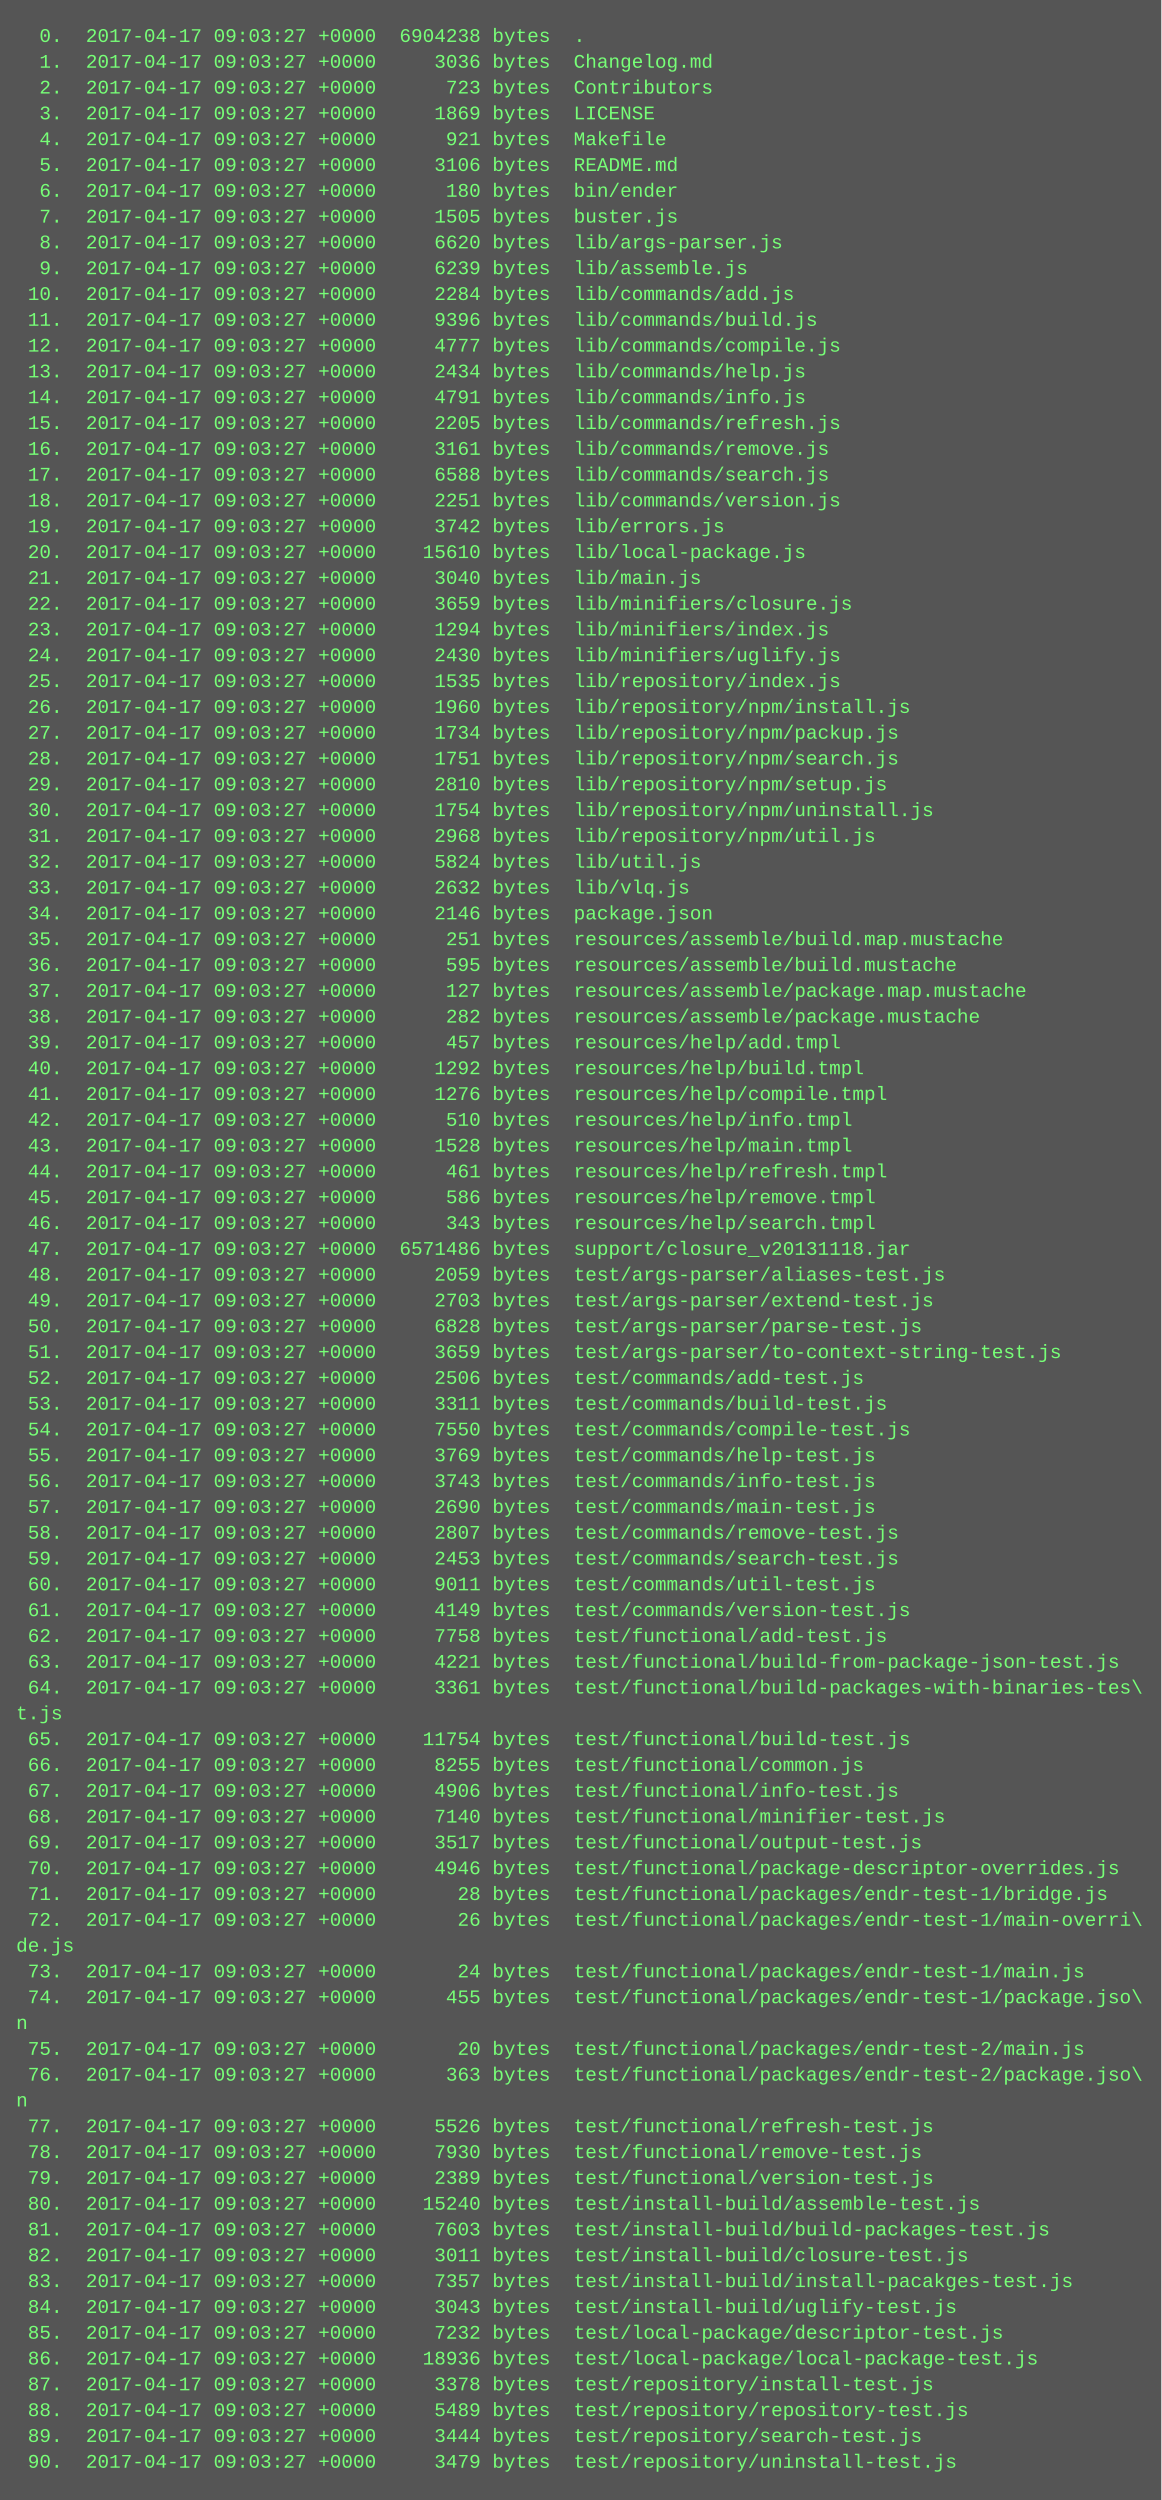
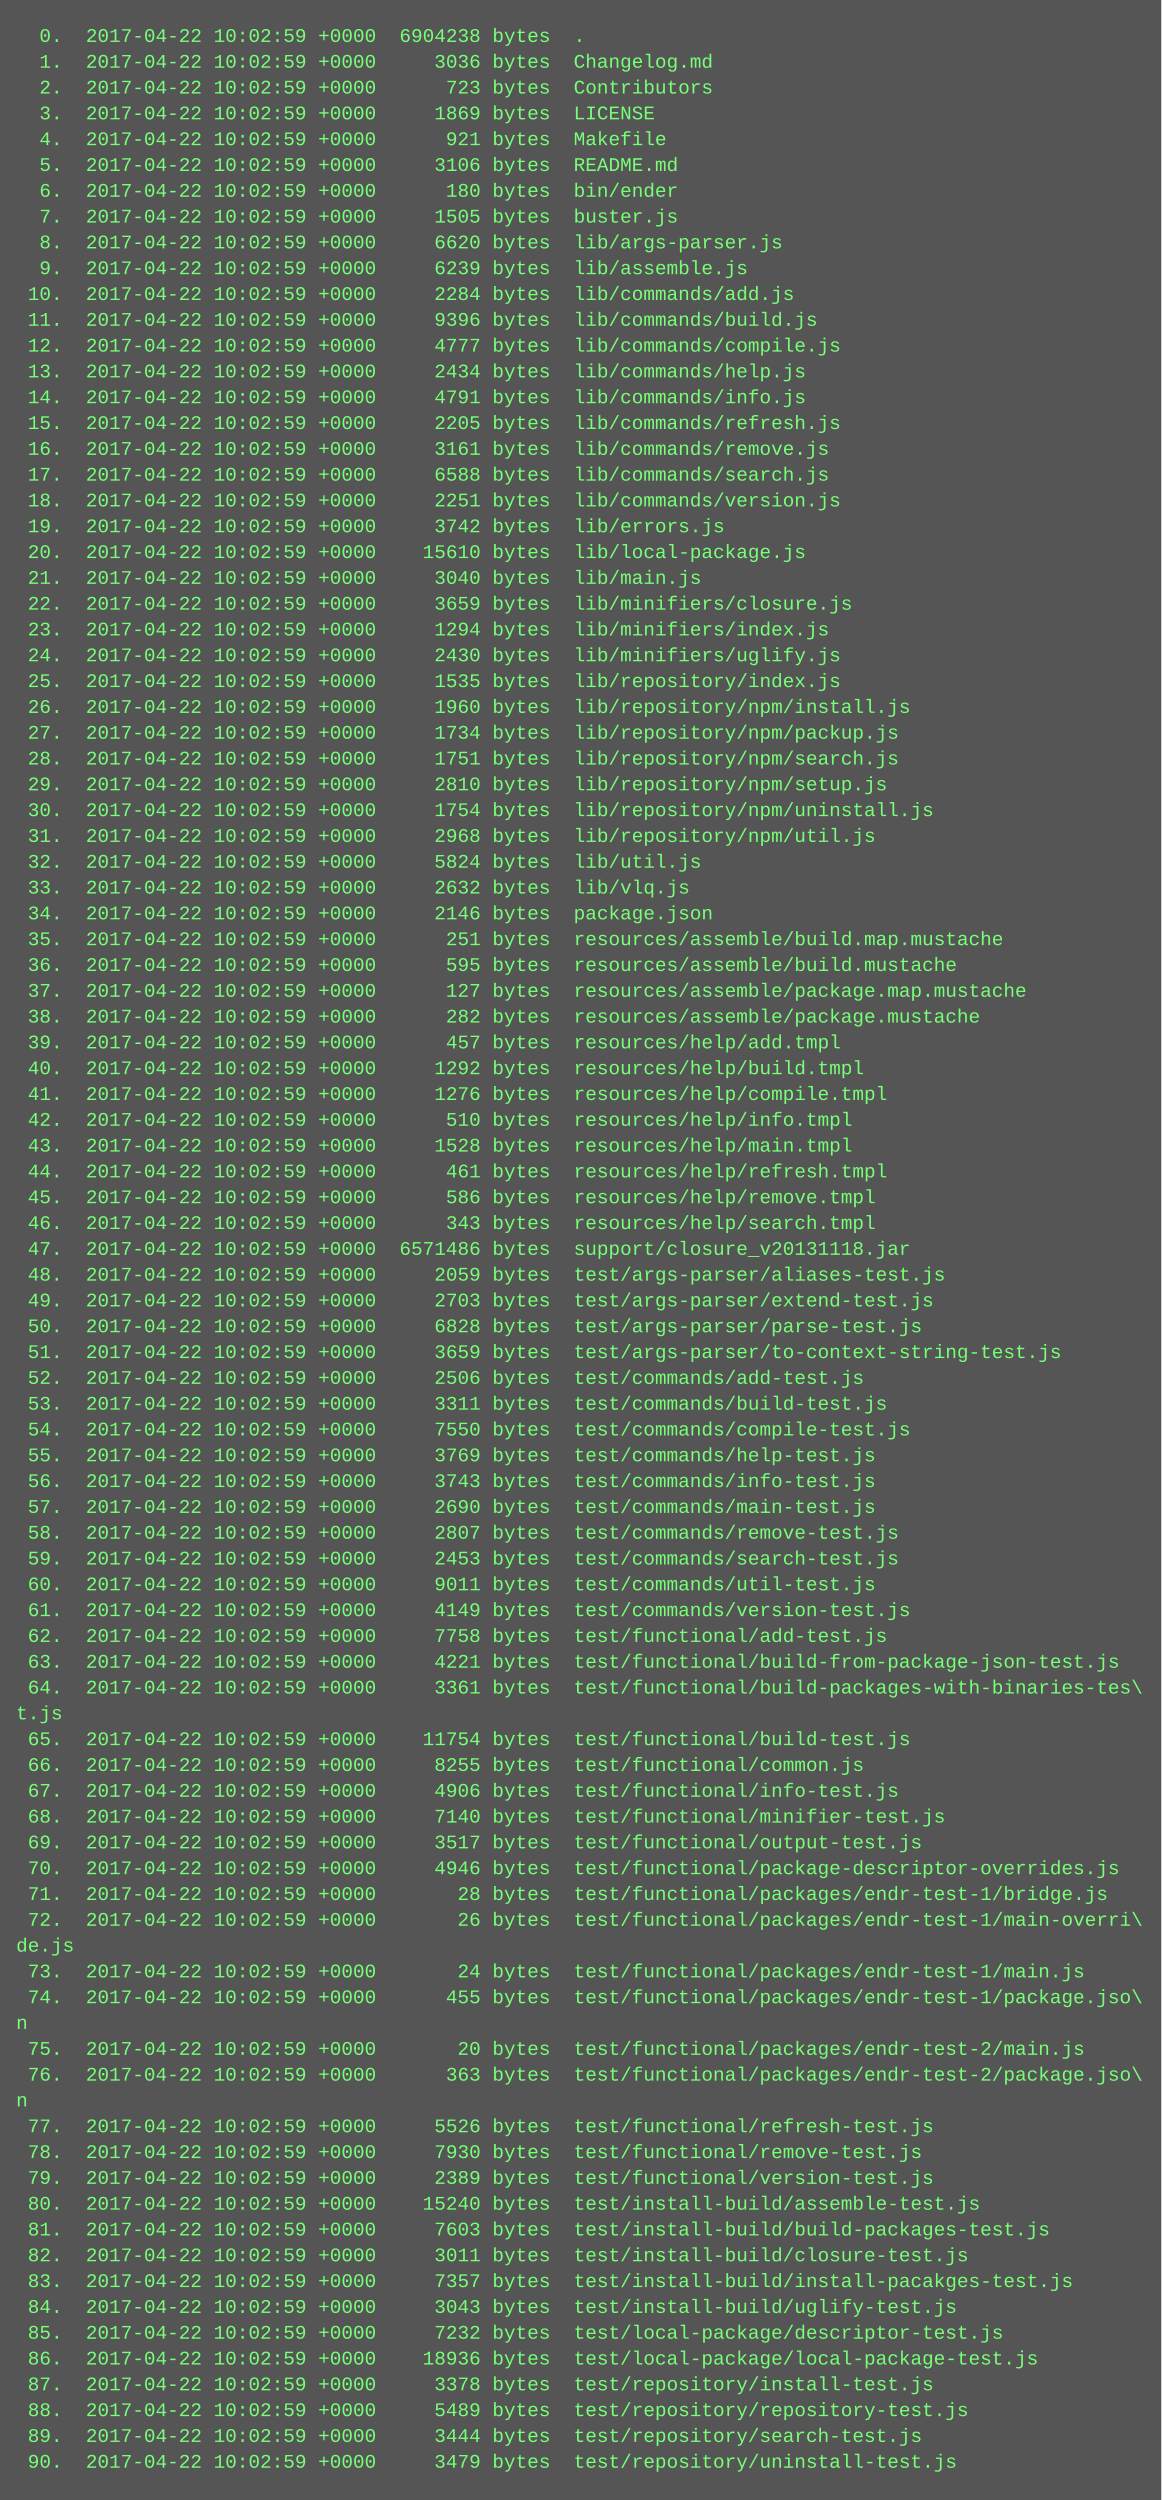
<svg xmlns="http://www.w3.org/2000/svg" height="1550" width="720">
  <rect height="1550" fill="#555" width="720" />
  <text fill="#7f7" font-family="Courier New" font-size="12" xml:space="preserve">
-     <tspan x="10" y="26">  0.  2017-04-17 09:03:27 +0000  6904238 bytes  .</tspan>
-     <tspan x="10" y="42">  1.  2017-04-17 09:03:27 +0000     3036 bytes  Changelog.md</tspan>
-     <tspan x="10" y="58">  2.  2017-04-17 09:03:27 +0000      723 bytes  Contributors</tspan>
-     <tspan x="10" y="74">  3.  2017-04-17 09:03:27 +0000     1869 bytes  LICENSE</tspan>
-     <tspan x="10" y="90">  4.  2017-04-17 09:03:27 +0000      921 bytes  Makefile</tspan>
-     <tspan x="10" y="106">  5.  2017-04-17 09:03:27 +0000     3106 bytes  README.md</tspan>
-     <tspan x="10" y="122">  6.  2017-04-17 09:03:27 +0000      180 bytes  bin/ender</tspan>
-     <tspan x="10" y="138">  7.  2017-04-17 09:03:27 +0000     1505 bytes  buster.js</tspan>
-     <tspan x="10" y="154">  8.  2017-04-17 09:03:27 +0000     6620 bytes  lib/args-parser.js</tspan>
-     <tspan x="10" y="170">  9.  2017-04-17 09:03:27 +0000     6239 bytes  lib/assemble.js</tspan>
-     <tspan x="10" y="186"> 10.  2017-04-17 09:03:27 +0000     2284 bytes  lib/commands/add.js</tspan>
-     <tspan x="10" y="202"> 11.  2017-04-17 09:03:27 +0000     9396 bytes  lib/commands/build.js</tspan>
-     <tspan x="10" y="218"> 12.  2017-04-17 09:03:27 +0000     4777 bytes  lib/commands/compile.js</tspan>
-     <tspan x="10" y="234"> 13.  2017-04-17 09:03:27 +0000     2434 bytes  lib/commands/help.js</tspan>
-     <tspan x="10" y="250"> 14.  2017-04-17 09:03:27 +0000     4791 bytes  lib/commands/info.js</tspan>
-     <tspan x="10" y="266"> 15.  2017-04-17 09:03:27 +0000     2205 bytes  lib/commands/refresh.js</tspan>
-     <tspan x="10" y="282"> 16.  2017-04-17 09:03:27 +0000     3161 bytes  lib/commands/remove.js</tspan>
-     <tspan x="10" y="298"> 17.  2017-04-17 09:03:27 +0000     6588 bytes  lib/commands/search.js</tspan>
-     <tspan x="10" y="314"> 18.  2017-04-17 09:03:27 +0000     2251 bytes  lib/commands/version.js</tspan>
-     <tspan x="10" y="330"> 19.  2017-04-17 09:03:27 +0000     3742 bytes  lib/errors.js</tspan>
-     <tspan x="10" y="346"> 20.  2017-04-17 09:03:27 +0000    15610 bytes  lib/local-package.js</tspan>
-     <tspan x="10" y="362"> 21.  2017-04-17 09:03:27 +0000     3040 bytes  lib/main.js</tspan>
-     <tspan x="10" y="378"> 22.  2017-04-17 09:03:27 +0000     3659 bytes  lib/minifiers/closure.js</tspan>
-     <tspan x="10" y="394"> 23.  2017-04-17 09:03:27 +0000     1294 bytes  lib/minifiers/index.js</tspan>
-     <tspan x="10" y="410"> 24.  2017-04-17 09:03:27 +0000     2430 bytes  lib/minifiers/uglify.js</tspan>
-     <tspan x="10" y="426"> 25.  2017-04-17 09:03:27 +0000     1535 bytes  lib/repository/index.js</tspan>
-     <tspan x="10" y="442"> 26.  2017-04-17 09:03:27 +0000     1960 bytes  lib/repository/npm/install.js</tspan>
-     <tspan x="10" y="458"> 27.  2017-04-17 09:03:27 +0000     1734 bytes  lib/repository/npm/packup.js</tspan>
-     <tspan x="10" y="474"> 28.  2017-04-17 09:03:27 +0000     1751 bytes  lib/repository/npm/search.js</tspan>
-     <tspan x="10" y="490"> 29.  2017-04-17 09:03:27 +0000     2810 bytes  lib/repository/npm/setup.js</tspan>
-     <tspan x="10" y="506"> 30.  2017-04-17 09:03:27 +0000     1754 bytes  lib/repository/npm/uninstall.js</tspan>
-     <tspan x="10" y="522"> 31.  2017-04-17 09:03:27 +0000     2968 bytes  lib/repository/npm/util.js</tspan>
-     <tspan x="10" y="538"> 32.  2017-04-17 09:03:27 +0000     5824 bytes  lib/util.js</tspan>
-     <tspan x="10" y="554"> 33.  2017-04-17 09:03:27 +0000     2632 bytes  lib/vlq.js</tspan>
-     <tspan x="10" y="570"> 34.  2017-04-17 09:03:27 +0000     2146 bytes  package.json</tspan>
-     <tspan x="10" y="586"> 35.  2017-04-17 09:03:27 +0000      251 bytes  resources/assemble/build.map.mustache</tspan>
-     <tspan x="10" y="602"> 36.  2017-04-17 09:03:27 +0000      595 bytes  resources/assemble/build.mustache</tspan>
-     <tspan x="10" y="618"> 37.  2017-04-17 09:03:27 +0000      127 bytes  resources/assemble/package.map.mustache</tspan>
-     <tspan x="10" y="634"> 38.  2017-04-17 09:03:27 +0000      282 bytes  resources/assemble/package.mustache</tspan>
-     <tspan x="10" y="650"> 39.  2017-04-17 09:03:27 +0000      457 bytes  resources/help/add.tmpl</tspan>
-     <tspan x="10" y="666"> 40.  2017-04-17 09:03:27 +0000     1292 bytes  resources/help/build.tmpl</tspan>
-     <tspan x="10" y="682"> 41.  2017-04-17 09:03:27 +0000     1276 bytes  resources/help/compile.tmpl</tspan>
-     <tspan x="10" y="698"> 42.  2017-04-17 09:03:27 +0000      510 bytes  resources/help/info.tmpl</tspan>
-     <tspan x="10" y="714"> 43.  2017-04-17 09:03:27 +0000     1528 bytes  resources/help/main.tmpl</tspan>
-     <tspan x="10" y="730"> 44.  2017-04-17 09:03:27 +0000      461 bytes  resources/help/refresh.tmpl</tspan>
-     <tspan x="10" y="746"> 45.  2017-04-17 09:03:27 +0000      586 bytes  resources/help/remove.tmpl</tspan>
-     <tspan x="10" y="762"> 46.  2017-04-17 09:03:27 +0000      343 bytes  resources/help/search.tmpl</tspan>
-     <tspan x="10" y="778"> 47.  2017-04-17 09:03:27 +0000  6571486 bytes  support/closure_v20131118.jar</tspan>
-     <tspan x="10" y="794"> 48.  2017-04-17 09:03:27 +0000     2059 bytes  test/args-parser/aliases-test.js</tspan>
-     <tspan x="10" y="810"> 49.  2017-04-17 09:03:27 +0000     2703 bytes  test/args-parser/extend-test.js</tspan>
-     <tspan x="10" y="826"> 50.  2017-04-17 09:03:27 +0000     6828 bytes  test/args-parser/parse-test.js</tspan>
-     <tspan x="10" y="842"> 51.  2017-04-17 09:03:27 +0000     3659 bytes  test/args-parser/to-context-string-test.js</tspan>
-     <tspan x="10" y="858"> 52.  2017-04-17 09:03:27 +0000     2506 bytes  test/commands/add-test.js</tspan>
-     <tspan x="10" y="874"> 53.  2017-04-17 09:03:27 +0000     3311 bytes  test/commands/build-test.js</tspan>
-     <tspan x="10" y="890"> 54.  2017-04-17 09:03:27 +0000     7550 bytes  test/commands/compile-test.js</tspan>
-     <tspan x="10" y="906"> 55.  2017-04-17 09:03:27 +0000     3769 bytes  test/commands/help-test.js</tspan>
-     <tspan x="10" y="922"> 56.  2017-04-17 09:03:27 +0000     3743 bytes  test/commands/info-test.js</tspan>
-     <tspan x="10" y="938"> 57.  2017-04-17 09:03:27 +0000     2690 bytes  test/commands/main-test.js</tspan>
-     <tspan x="10" y="954"> 58.  2017-04-17 09:03:27 +0000     2807 bytes  test/commands/remove-test.js</tspan>
-     <tspan x="10" y="970"> 59.  2017-04-17 09:03:27 +0000     2453 bytes  test/commands/search-test.js</tspan>
-     <tspan x="10" y="986"> 60.  2017-04-17 09:03:27 +0000     9011 bytes  test/commands/util-test.js</tspan>
-     <tspan x="10" y="1002"> 61.  2017-04-17 09:03:27 +0000     4149 bytes  test/commands/version-test.js</tspan>
-     <tspan x="10" y="1018"> 62.  2017-04-17 09:03:27 +0000     7758 bytes  test/functional/add-test.js</tspan>
-     <tspan x="10" y="1034"> 63.  2017-04-17 09:03:27 +0000     4221 bytes  test/functional/build-from-package-json-test.js</tspan>
-     <tspan x="10" y="1050"> 64.  2017-04-17 09:03:27 +0000     3361 bytes  test/functional/build-packages-with-binaries-tes\</tspan>
+     <tspan x="10" y="26">  0.  2017-04-22 10:02:59 +0000  6904238 bytes  .</tspan>
+     <tspan x="10" y="42">  1.  2017-04-22 10:02:59 +0000     3036 bytes  Changelog.md</tspan>
+     <tspan x="10" y="58">  2.  2017-04-22 10:02:59 +0000      723 bytes  Contributors</tspan>
+     <tspan x="10" y="74">  3.  2017-04-22 10:02:59 +0000     1869 bytes  LICENSE</tspan>
+     <tspan x="10" y="90">  4.  2017-04-22 10:02:59 +0000      921 bytes  Makefile</tspan>
+     <tspan x="10" y="106">  5.  2017-04-22 10:02:59 +0000     3106 bytes  README.md</tspan>
+     <tspan x="10" y="122">  6.  2017-04-22 10:02:59 +0000      180 bytes  bin/ender</tspan>
+     <tspan x="10" y="138">  7.  2017-04-22 10:02:59 +0000     1505 bytes  buster.js</tspan>
+     <tspan x="10" y="154">  8.  2017-04-22 10:02:59 +0000     6620 bytes  lib/args-parser.js</tspan>
+     <tspan x="10" y="170">  9.  2017-04-22 10:02:59 +0000     6239 bytes  lib/assemble.js</tspan>
+     <tspan x="10" y="186"> 10.  2017-04-22 10:02:59 +0000     2284 bytes  lib/commands/add.js</tspan>
+     <tspan x="10" y="202"> 11.  2017-04-22 10:02:59 +0000     9396 bytes  lib/commands/build.js</tspan>
+     <tspan x="10" y="218"> 12.  2017-04-22 10:02:59 +0000     4777 bytes  lib/commands/compile.js</tspan>
+     <tspan x="10" y="234"> 13.  2017-04-22 10:02:59 +0000     2434 bytes  lib/commands/help.js</tspan>
+     <tspan x="10" y="250"> 14.  2017-04-22 10:02:59 +0000     4791 bytes  lib/commands/info.js</tspan>
+     <tspan x="10" y="266"> 15.  2017-04-22 10:02:59 +0000     2205 bytes  lib/commands/refresh.js</tspan>
+     <tspan x="10" y="282"> 16.  2017-04-22 10:02:59 +0000     3161 bytes  lib/commands/remove.js</tspan>
+     <tspan x="10" y="298"> 17.  2017-04-22 10:02:59 +0000     6588 bytes  lib/commands/search.js</tspan>
+     <tspan x="10" y="314"> 18.  2017-04-22 10:02:59 +0000     2251 bytes  lib/commands/version.js</tspan>
+     <tspan x="10" y="330"> 19.  2017-04-22 10:02:59 +0000     3742 bytes  lib/errors.js</tspan>
+     <tspan x="10" y="346"> 20.  2017-04-22 10:02:59 +0000    15610 bytes  lib/local-package.js</tspan>
+     <tspan x="10" y="362"> 21.  2017-04-22 10:02:59 +0000     3040 bytes  lib/main.js</tspan>
+     <tspan x="10" y="378"> 22.  2017-04-22 10:02:59 +0000     3659 bytes  lib/minifiers/closure.js</tspan>
+     <tspan x="10" y="394"> 23.  2017-04-22 10:02:59 +0000     1294 bytes  lib/minifiers/index.js</tspan>
+     <tspan x="10" y="410"> 24.  2017-04-22 10:02:59 +0000     2430 bytes  lib/minifiers/uglify.js</tspan>
+     <tspan x="10" y="426"> 25.  2017-04-22 10:02:59 +0000     1535 bytes  lib/repository/index.js</tspan>
+     <tspan x="10" y="442"> 26.  2017-04-22 10:02:59 +0000     1960 bytes  lib/repository/npm/install.js</tspan>
+     <tspan x="10" y="458"> 27.  2017-04-22 10:02:59 +0000     1734 bytes  lib/repository/npm/packup.js</tspan>
+     <tspan x="10" y="474"> 28.  2017-04-22 10:02:59 +0000     1751 bytes  lib/repository/npm/search.js</tspan>
+     <tspan x="10" y="490"> 29.  2017-04-22 10:02:59 +0000     2810 bytes  lib/repository/npm/setup.js</tspan>
+     <tspan x="10" y="506"> 30.  2017-04-22 10:02:59 +0000     1754 bytes  lib/repository/npm/uninstall.js</tspan>
+     <tspan x="10" y="522"> 31.  2017-04-22 10:02:59 +0000     2968 bytes  lib/repository/npm/util.js</tspan>
+     <tspan x="10" y="538"> 32.  2017-04-22 10:02:59 +0000     5824 bytes  lib/util.js</tspan>
+     <tspan x="10" y="554"> 33.  2017-04-22 10:02:59 +0000     2632 bytes  lib/vlq.js</tspan>
+     <tspan x="10" y="570"> 34.  2017-04-22 10:02:59 +0000     2146 bytes  package.json</tspan>
+     <tspan x="10" y="586"> 35.  2017-04-22 10:02:59 +0000      251 bytes  resources/assemble/build.map.mustache</tspan>
+     <tspan x="10" y="602"> 36.  2017-04-22 10:02:59 +0000      595 bytes  resources/assemble/build.mustache</tspan>
+     <tspan x="10" y="618"> 37.  2017-04-22 10:02:59 +0000      127 bytes  resources/assemble/package.map.mustache</tspan>
+     <tspan x="10" y="634"> 38.  2017-04-22 10:02:59 +0000      282 bytes  resources/assemble/package.mustache</tspan>
+     <tspan x="10" y="650"> 39.  2017-04-22 10:02:59 +0000      457 bytes  resources/help/add.tmpl</tspan>
+     <tspan x="10" y="666"> 40.  2017-04-22 10:02:59 +0000     1292 bytes  resources/help/build.tmpl</tspan>
+     <tspan x="10" y="682"> 41.  2017-04-22 10:02:59 +0000     1276 bytes  resources/help/compile.tmpl</tspan>
+     <tspan x="10" y="698"> 42.  2017-04-22 10:02:59 +0000      510 bytes  resources/help/info.tmpl</tspan>
+     <tspan x="10" y="714"> 43.  2017-04-22 10:02:59 +0000     1528 bytes  resources/help/main.tmpl</tspan>
+     <tspan x="10" y="730"> 44.  2017-04-22 10:02:59 +0000      461 bytes  resources/help/refresh.tmpl</tspan>
+     <tspan x="10" y="746"> 45.  2017-04-22 10:02:59 +0000      586 bytes  resources/help/remove.tmpl</tspan>
+     <tspan x="10" y="762"> 46.  2017-04-22 10:02:59 +0000      343 bytes  resources/help/search.tmpl</tspan>
+     <tspan x="10" y="778"> 47.  2017-04-22 10:02:59 +0000  6571486 bytes  support/closure_v20131118.jar</tspan>
+     <tspan x="10" y="794"> 48.  2017-04-22 10:02:59 +0000     2059 bytes  test/args-parser/aliases-test.js</tspan>
+     <tspan x="10" y="810"> 49.  2017-04-22 10:02:59 +0000     2703 bytes  test/args-parser/extend-test.js</tspan>
+     <tspan x="10" y="826"> 50.  2017-04-22 10:02:59 +0000     6828 bytes  test/args-parser/parse-test.js</tspan>
+     <tspan x="10" y="842"> 51.  2017-04-22 10:02:59 +0000     3659 bytes  test/args-parser/to-context-string-test.js</tspan>
+     <tspan x="10" y="858"> 52.  2017-04-22 10:02:59 +0000     2506 bytes  test/commands/add-test.js</tspan>
+     <tspan x="10" y="874"> 53.  2017-04-22 10:02:59 +0000     3311 bytes  test/commands/build-test.js</tspan>
+     <tspan x="10" y="890"> 54.  2017-04-22 10:02:59 +0000     7550 bytes  test/commands/compile-test.js</tspan>
+     <tspan x="10" y="906"> 55.  2017-04-22 10:02:59 +0000     3769 bytes  test/commands/help-test.js</tspan>
+     <tspan x="10" y="922"> 56.  2017-04-22 10:02:59 +0000     3743 bytes  test/commands/info-test.js</tspan>
+     <tspan x="10" y="938"> 57.  2017-04-22 10:02:59 +0000     2690 bytes  test/commands/main-test.js</tspan>
+     <tspan x="10" y="954"> 58.  2017-04-22 10:02:59 +0000     2807 bytes  test/commands/remove-test.js</tspan>
+     <tspan x="10" y="970"> 59.  2017-04-22 10:02:59 +0000     2453 bytes  test/commands/search-test.js</tspan>
+     <tspan x="10" y="986"> 60.  2017-04-22 10:02:59 +0000     9011 bytes  test/commands/util-test.js</tspan>
+     <tspan x="10" y="1002"> 61.  2017-04-22 10:02:59 +0000     4149 bytes  test/commands/version-test.js</tspan>
+     <tspan x="10" y="1018"> 62.  2017-04-22 10:02:59 +0000     7758 bytes  test/functional/add-test.js</tspan>
+     <tspan x="10" y="1034"> 63.  2017-04-22 10:02:59 +0000     4221 bytes  test/functional/build-from-package-json-test.js</tspan>
+     <tspan x="10" y="1050"> 64.  2017-04-22 10:02:59 +0000     3361 bytes  test/functional/build-packages-with-binaries-tes\</tspan>
    <tspan x="10" y="1066">t.js</tspan>
-     <tspan x="10" y="1082"> 65.  2017-04-17 09:03:27 +0000    11754 bytes  test/functional/build-test.js</tspan>
-     <tspan x="10" y="1098"> 66.  2017-04-17 09:03:27 +0000     8255 bytes  test/functional/common.js</tspan>
-     <tspan x="10" y="1114"> 67.  2017-04-17 09:03:27 +0000     4906 bytes  test/functional/info-test.js</tspan>
-     <tspan x="10" y="1130"> 68.  2017-04-17 09:03:27 +0000     7140 bytes  test/functional/minifier-test.js</tspan>
-     <tspan x="10" y="1146"> 69.  2017-04-17 09:03:27 +0000     3517 bytes  test/functional/output-test.js</tspan>
-     <tspan x="10" y="1162"> 70.  2017-04-17 09:03:27 +0000     4946 bytes  test/functional/package-descriptor-overrides.js</tspan>
-     <tspan x="10" y="1178"> 71.  2017-04-17 09:03:27 +0000       28 bytes  test/functional/packages/endr-test-1/bridge.js</tspan>
-     <tspan x="10" y="1194"> 72.  2017-04-17 09:03:27 +0000       26 bytes  test/functional/packages/endr-test-1/main-overri\</tspan>
+     <tspan x="10" y="1082"> 65.  2017-04-22 10:02:59 +0000    11754 bytes  test/functional/build-test.js</tspan>
+     <tspan x="10" y="1098"> 66.  2017-04-22 10:02:59 +0000     8255 bytes  test/functional/common.js</tspan>
+     <tspan x="10" y="1114"> 67.  2017-04-22 10:02:59 +0000     4906 bytes  test/functional/info-test.js</tspan>
+     <tspan x="10" y="1130"> 68.  2017-04-22 10:02:59 +0000     7140 bytes  test/functional/minifier-test.js</tspan>
+     <tspan x="10" y="1146"> 69.  2017-04-22 10:02:59 +0000     3517 bytes  test/functional/output-test.js</tspan>
+     <tspan x="10" y="1162"> 70.  2017-04-22 10:02:59 +0000     4946 bytes  test/functional/package-descriptor-overrides.js</tspan>
+     <tspan x="10" y="1178"> 71.  2017-04-22 10:02:59 +0000       28 bytes  test/functional/packages/endr-test-1/bridge.js</tspan>
+     <tspan x="10" y="1194"> 72.  2017-04-22 10:02:59 +0000       26 bytes  test/functional/packages/endr-test-1/main-overri\</tspan>
    <tspan x="10" y="1210">de.js</tspan>
-     <tspan x="10" y="1226"> 73.  2017-04-17 09:03:27 +0000       24 bytes  test/functional/packages/endr-test-1/main.js</tspan>
-     <tspan x="10" y="1242"> 74.  2017-04-17 09:03:27 +0000      455 bytes  test/functional/packages/endr-test-1/package.jso\</tspan>
+     <tspan x="10" y="1226"> 73.  2017-04-22 10:02:59 +0000       24 bytes  test/functional/packages/endr-test-1/main.js</tspan>
+     <tspan x="10" y="1242"> 74.  2017-04-22 10:02:59 +0000      455 bytes  test/functional/packages/endr-test-1/package.jso\</tspan>
    <tspan x="10" y="1258">n</tspan>
-     <tspan x="10" y="1274"> 75.  2017-04-17 09:03:27 +0000       20 bytes  test/functional/packages/endr-test-2/main.js</tspan>
-     <tspan x="10" y="1290"> 76.  2017-04-17 09:03:27 +0000      363 bytes  test/functional/packages/endr-test-2/package.jso\</tspan>
+     <tspan x="10" y="1274"> 75.  2017-04-22 10:02:59 +0000       20 bytes  test/functional/packages/endr-test-2/main.js</tspan>
+     <tspan x="10" y="1290"> 76.  2017-04-22 10:02:59 +0000      363 bytes  test/functional/packages/endr-test-2/package.jso\</tspan>
    <tspan x="10" y="1306">n</tspan>
-     <tspan x="10" y="1322"> 77.  2017-04-17 09:03:27 +0000     5526 bytes  test/functional/refresh-test.js</tspan>
-     <tspan x="10" y="1338"> 78.  2017-04-17 09:03:27 +0000     7930 bytes  test/functional/remove-test.js</tspan>
-     <tspan x="10" y="1354"> 79.  2017-04-17 09:03:27 +0000     2389 bytes  test/functional/version-test.js</tspan>
-     <tspan x="10" y="1370"> 80.  2017-04-17 09:03:27 +0000    15240 bytes  test/install-build/assemble-test.js</tspan>
-     <tspan x="10" y="1386"> 81.  2017-04-17 09:03:27 +0000     7603 bytes  test/install-build/build-packages-test.js</tspan>
-     <tspan x="10" y="1402"> 82.  2017-04-17 09:03:27 +0000     3011 bytes  test/install-build/closure-test.js</tspan>
-     <tspan x="10" y="1418"> 83.  2017-04-17 09:03:27 +0000     7357 bytes  test/install-build/install-pacakges-test.js</tspan>
-     <tspan x="10" y="1434"> 84.  2017-04-17 09:03:27 +0000     3043 bytes  test/install-build/uglify-test.js</tspan>
-     <tspan x="10" y="1450"> 85.  2017-04-17 09:03:27 +0000     7232 bytes  test/local-package/descriptor-test.js</tspan>
-     <tspan x="10" y="1466"> 86.  2017-04-17 09:03:27 +0000    18936 bytes  test/local-package/local-package-test.js</tspan>
-     <tspan x="10" y="1482"> 87.  2017-04-17 09:03:27 +0000     3378 bytes  test/repository/install-test.js</tspan>
-     <tspan x="10" y="1498"> 88.  2017-04-17 09:03:27 +0000     5489 bytes  test/repository/repository-test.js</tspan>
-     <tspan x="10" y="1514"> 89.  2017-04-17 09:03:27 +0000     3444 bytes  test/repository/search-test.js</tspan>
-     <tspan x="10" y="1530"> 90.  2017-04-17 09:03:27 +0000     3479 bytes  test/repository/uninstall-test.js</tspan>
+     <tspan x="10" y="1322"> 77.  2017-04-22 10:02:59 +0000     5526 bytes  test/functional/refresh-test.js</tspan>
+     <tspan x="10" y="1338"> 78.  2017-04-22 10:02:59 +0000     7930 bytes  test/functional/remove-test.js</tspan>
+     <tspan x="10" y="1354"> 79.  2017-04-22 10:02:59 +0000     2389 bytes  test/functional/version-test.js</tspan>
+     <tspan x="10" y="1370"> 80.  2017-04-22 10:02:59 +0000    15240 bytes  test/install-build/assemble-test.js</tspan>
+     <tspan x="10" y="1386"> 81.  2017-04-22 10:02:59 +0000     7603 bytes  test/install-build/build-packages-test.js</tspan>
+     <tspan x="10" y="1402"> 82.  2017-04-22 10:02:59 +0000     3011 bytes  test/install-build/closure-test.js</tspan>
+     <tspan x="10" y="1418"> 83.  2017-04-22 10:02:59 +0000     7357 bytes  test/install-build/install-pacakges-test.js</tspan>
+     <tspan x="10" y="1434"> 84.  2017-04-22 10:02:59 +0000     3043 bytes  test/install-build/uglify-test.js</tspan>
+     <tspan x="10" y="1450"> 85.  2017-04-22 10:02:59 +0000     7232 bytes  test/local-package/descriptor-test.js</tspan>
+     <tspan x="10" y="1466"> 86.  2017-04-22 10:02:59 +0000    18936 bytes  test/local-package/local-package-test.js</tspan>
+     <tspan x="10" y="1482"> 87.  2017-04-22 10:02:59 +0000     3378 bytes  test/repository/install-test.js</tspan>
+     <tspan x="10" y="1498"> 88.  2017-04-22 10:02:59 +0000     5489 bytes  test/repository/repository-test.js</tspan>
+     <tspan x="10" y="1514"> 89.  2017-04-22 10:02:59 +0000     3444 bytes  test/repository/search-test.js</tspan>
+     <tspan x="10" y="1530"> 90.  2017-04-22 10:02:59 +0000     3479 bytes  test/repository/uninstall-test.js</tspan>
  </text>
</svg>
